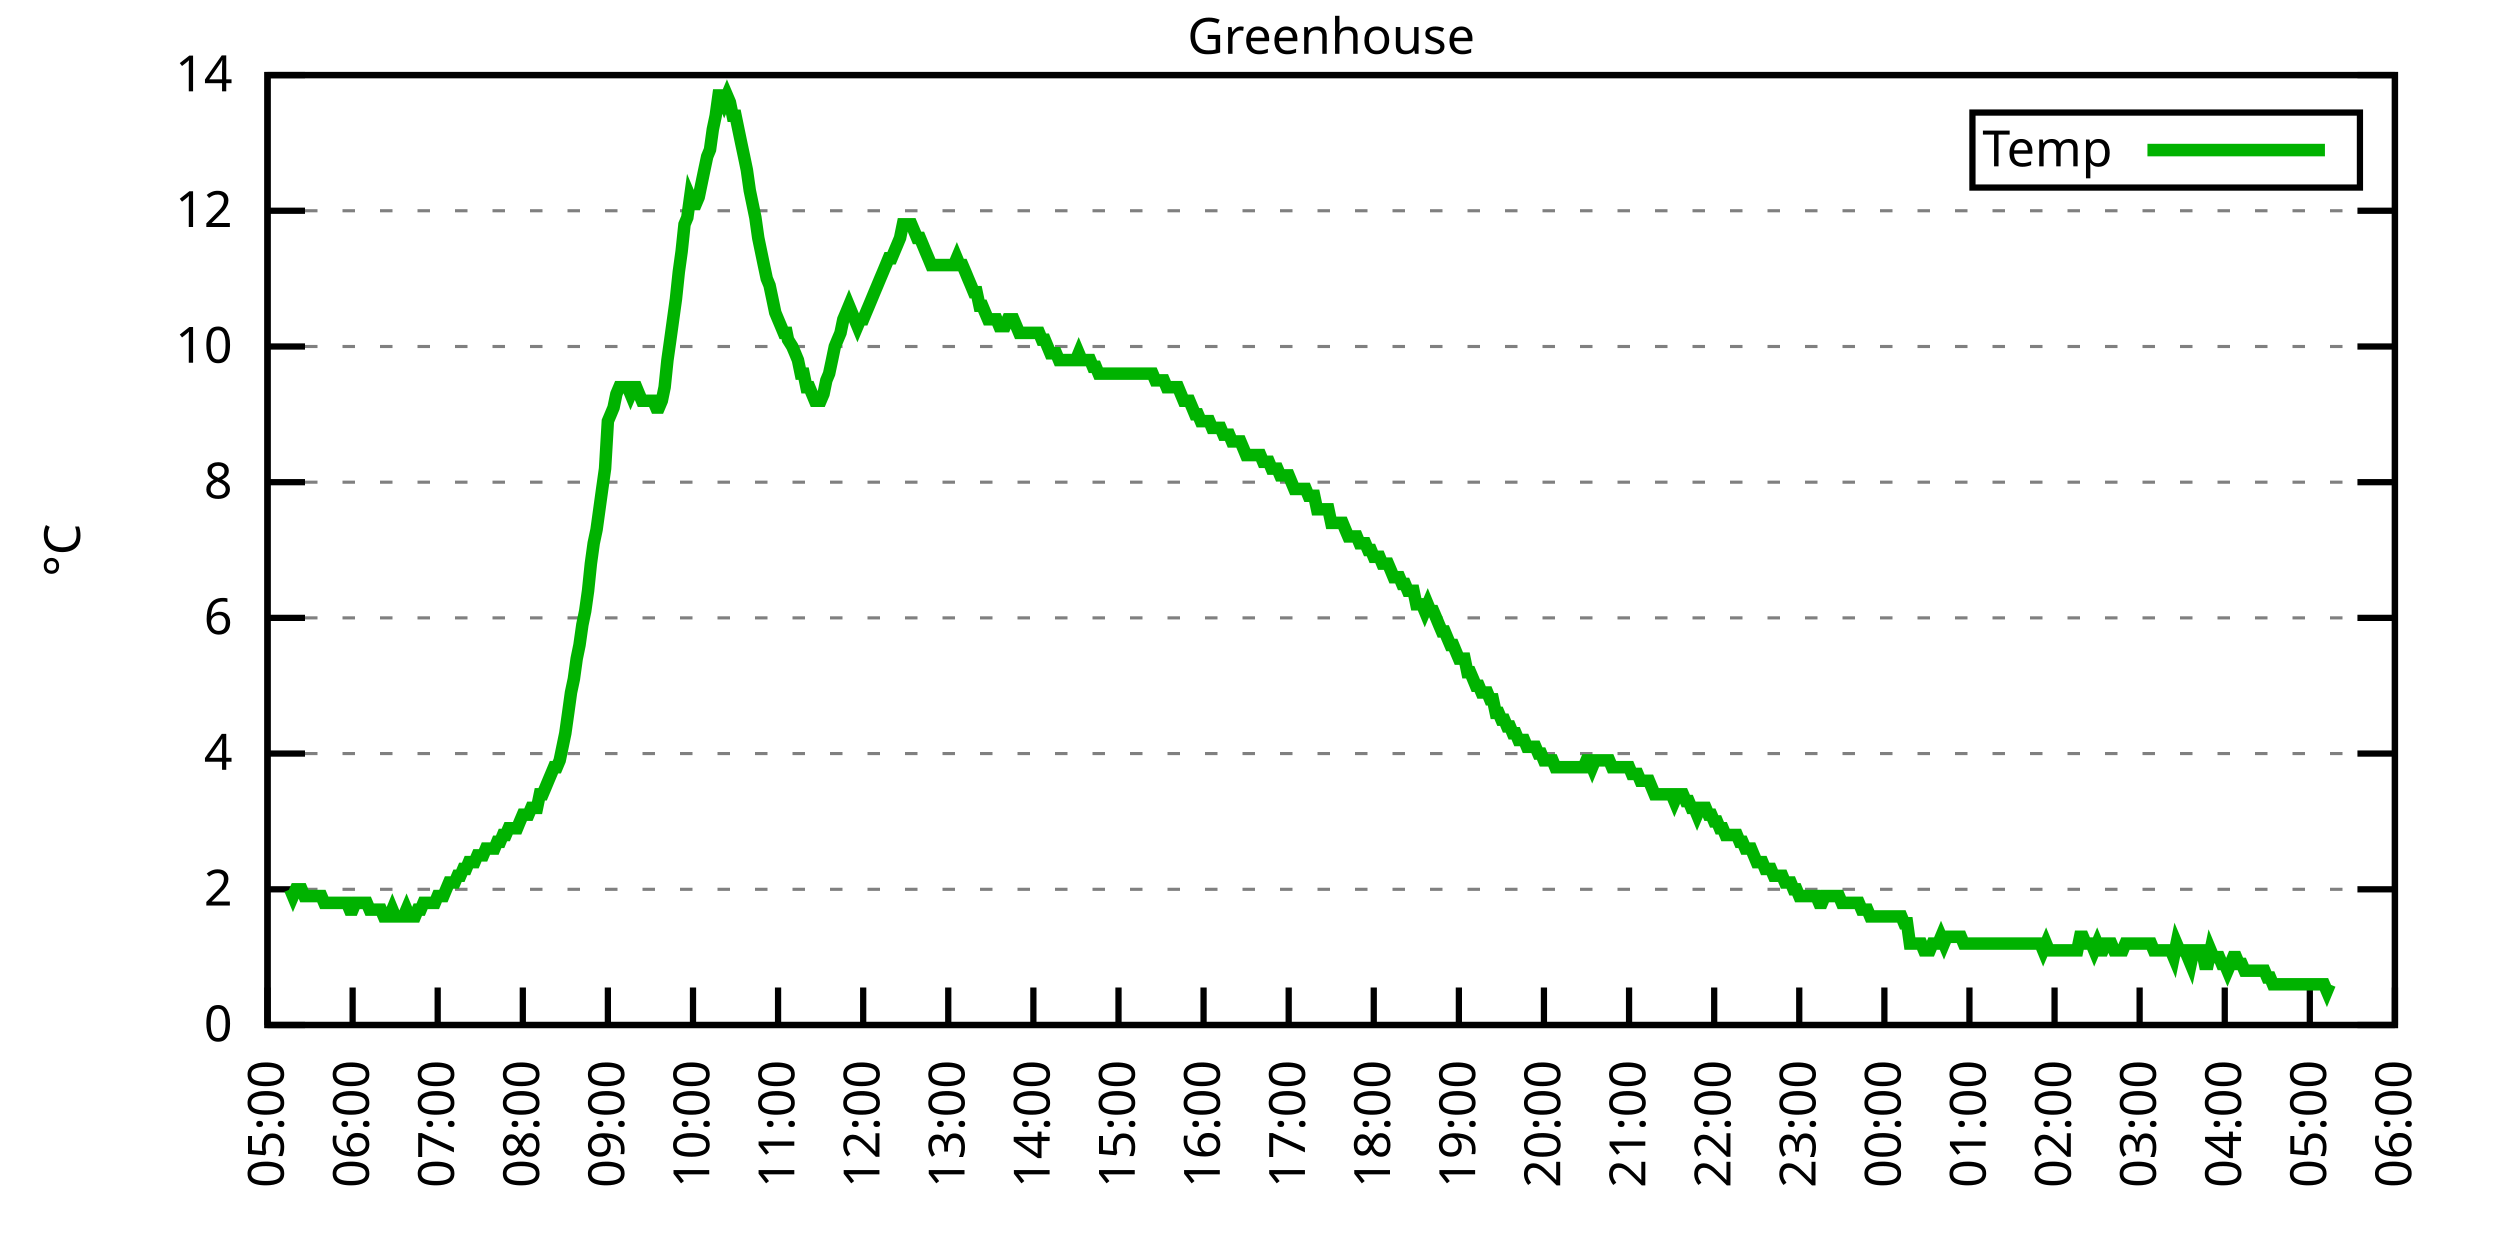
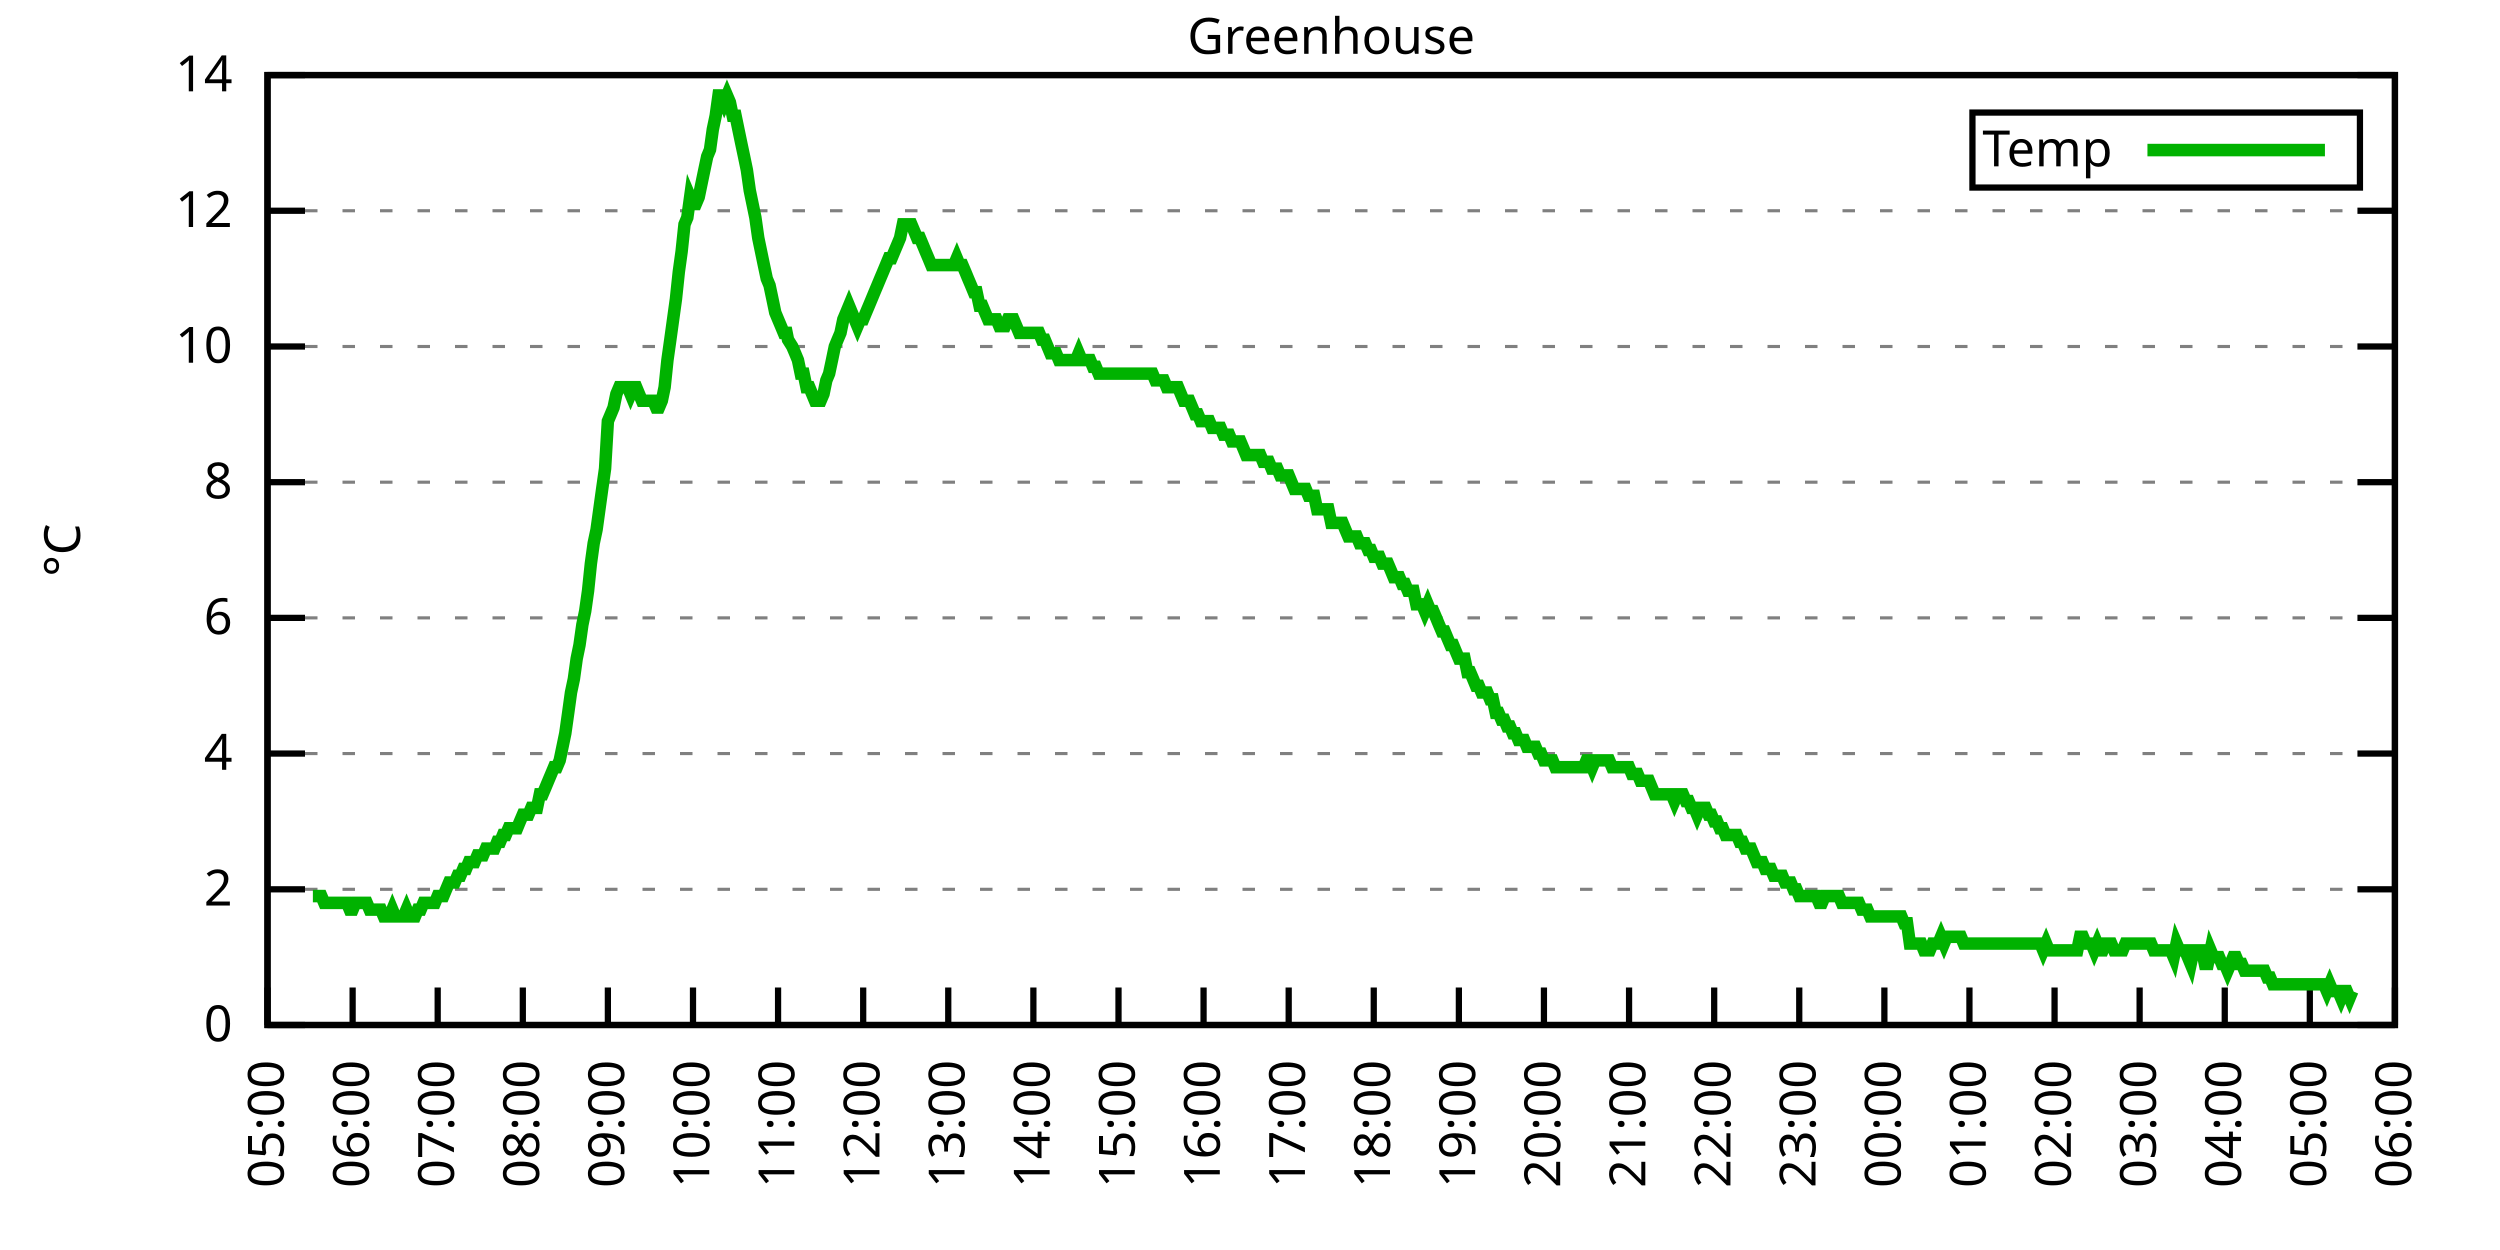
<svg xmlns="http://www.w3.org/2000/svg" xmlns:xlink="http://www.w3.org/1999/xlink" width="400" height="200" viewBox="0 0 400 200">
  <g id="gnuplot_canvas">
    <rect x="0" y="0" width="400" height="200" fill="none" />
    <defs>
      <circle id="gpDot" r="0.5" stroke-width="0.5" stroke="currentColor" />
      <path id="gpPt0" stroke-width="0.333" stroke="currentColor" d="M-1,0 h2 M0,-1 v2" />
      <path id="gpPt1" stroke-width="0.333" stroke="currentColor" d="M-1,-1 L1,1 M1,-1 L-1,1" />
      <path id="gpPt2" stroke-width="0.333" stroke="currentColor" d="M-1,0 L1,0 M0,-1 L0,1 M-1,-1 L1,1 M-1,1 L1,-1" />
      <rect id="gpPt3" stroke-width="0.333" stroke="currentColor" x="-1" y="-1" width="2" height="2" />
      <rect id="gpPt4" stroke-width="0.333" stroke="currentColor" fill="currentColor" x="-1" y="-1" width="2" height="2" />
      <circle id="gpPt5" stroke-width="0.333" stroke="currentColor" cx="0" cy="0" r="1" />
      <use xlink:href="#gpPt5" id="gpPt6" fill="currentColor" stroke="none" />
      <path id="gpPt7" stroke-width="0.333" stroke="currentColor" d="M0,-1.33 L-1.33,0.67 L1.33,0.67 z" />
      <use xlink:href="#gpPt7" id="gpPt8" fill="currentColor" stroke="none" />
      <use xlink:href="#gpPt7" id="gpPt9" stroke="currentColor" transform="rotate(180)" />
      <use xlink:href="#gpPt9" id="gpPt10" fill="currentColor" stroke="none" />
      <use xlink:href="#gpPt3" id="gpPt11" stroke="currentColor" transform="rotate(45)" />
      <use xlink:href="#gpPt11" id="gpPt12" fill="currentColor" stroke="none" />
      <path id="gpPt13" stroke-width="0.333" stroke="currentColor" d="M0,1.330 L1.265,0.411 L0.782,-1.067 L-0.782,-1.076 L-1.265,0.411 z" />
      <use xlink:href="#gpPt13" id="gpPt14" fill="currentColor" stroke="none" />
      <filter id="textbox" filterUnits="objectBoundingBox" x="0" y="0" height="1" width="1">
        <feFlood flood-color="white" flood-opacity="1" result="bgnd" />
        <feComposite in="SourceGraphic" in2="bgnd" operator="atop" />
      </filter>
      <filter id="greybox" filterUnits="objectBoundingBox" x="0" y="0" height="1" width="1">
        <feFlood flood-color="lightgrey" flood-opacity="1" result="grey" />
        <feComposite in="SourceGraphic" in2="grey" operator="atop" />
      </filter>
    </defs>
    <g fill="none" color="white" stroke="currentColor" stroke-width="1.00" stroke-linecap="butt" stroke-linejoin="miter">
</g>
    <g fill="none" color="black" stroke="currentColor" stroke-width="1.00" stroke-linecap="butt" stroke-linejoin="miter">
      <g stroke="none" shape-rendering="crispEdges">
        <polygon fill="rgb(255, 255, 255)" points="42.80,164.00 383.18,164.00 383.18,12.02 42.80,12.02 " />
      </g>
    </g>
    <g fill="none" color="black" stroke="currentColor" stroke-width="1.00" stroke-linecap="butt" stroke-linejoin="miter">
</g>
    <g fill="none" color="black" stroke="black" stroke-width="0.50" stroke-linecap="butt" stroke-linejoin="miter">
</g>
    <g fill="none" color="gray" stroke="currentColor" stroke-width="0.50" stroke-linecap="butt" stroke-linejoin="miter">
      <path stroke="gray" stroke-dasharray="2,4" class="gridline" d="M42.80,164.00 L383.19,164.00  " />
    </g>
    <g fill="none" color="gray" stroke="gray" stroke-width="1.00" stroke-linecap="butt" stroke-linejoin="miter">
</g>
    <g fill="none" color="black" stroke="currentColor" stroke-width="1.00" stroke-linecap="butt" stroke-linejoin="miter">
      <path stroke="black" d="M42.80,164.00 L48.80,164.00 M383.19,164.00 L377.19,164.00  " />
      <g transform="translate(37.20,166.60)" stroke="none" fill="black" font-family="Sans" font-size="8.00" text-anchor="end">
        <text>
          <tspan font-family="Sans"> 0</tspan>
        </text>
      </g>
    </g>
    <g fill="none" color="black" stroke="currentColor" stroke-width="1.00" stroke-linecap="butt" stroke-linejoin="miter">
</g>
    <g fill="none" color="black" stroke="black" stroke-width="0.50" stroke-linecap="butt" stroke-linejoin="miter">
</g>
    <g fill="none" color="gray" stroke="currentColor" stroke-width="0.50" stroke-linecap="butt" stroke-linejoin="miter">
      <path stroke="gray" stroke-dasharray="2,4" class="gridline" d="M42.80,142.29 L383.19,142.29  " />
    </g>
    <g fill="none" color="gray" stroke="gray" stroke-width="1.00" stroke-linecap="butt" stroke-linejoin="miter">
</g>
    <g fill="none" color="black" stroke="currentColor" stroke-width="1.00" stroke-linecap="butt" stroke-linejoin="miter">
      <path stroke="black" d="M42.80,142.29 L48.80,142.29 M383.19,142.29 L377.19,142.29  " />
      <g transform="translate(37.20,144.89)" stroke="none" fill="black" font-family="Sans" font-size="8.00" text-anchor="end">
        <text>
          <tspan font-family="Sans"> 2</tspan>
        </text>
      </g>
    </g>
    <g fill="none" color="black" stroke="currentColor" stroke-width="1.00" stroke-linecap="butt" stroke-linejoin="miter">
</g>
    <g fill="none" color="black" stroke="black" stroke-width="0.50" stroke-linecap="butt" stroke-linejoin="miter">
</g>
    <g fill="none" color="gray" stroke="currentColor" stroke-width="0.50" stroke-linecap="butt" stroke-linejoin="miter">
      <path stroke="gray" stroke-dasharray="2,4" class="gridline" d="M42.80,120.57 L383.19,120.57  " />
    </g>
    <g fill="none" color="gray" stroke="gray" stroke-width="1.00" stroke-linecap="butt" stroke-linejoin="miter">
</g>
    <g fill="none" color="black" stroke="currentColor" stroke-width="1.00" stroke-linecap="butt" stroke-linejoin="miter">
      <path stroke="black" d="M42.80,120.57 L48.80,120.57 M383.19,120.57 L377.19,120.57  " />
      <g transform="translate(37.20,123.17)" stroke="none" fill="black" font-family="Sans" font-size="8.00" text-anchor="end">
        <text>
          <tspan font-family="Sans"> 4</tspan>
        </text>
      </g>
    </g>
    <g fill="none" color="black" stroke="currentColor" stroke-width="1.00" stroke-linecap="butt" stroke-linejoin="miter">
</g>
    <g fill="none" color="black" stroke="black" stroke-width="0.50" stroke-linecap="butt" stroke-linejoin="miter">
</g>
    <g fill="none" color="gray" stroke="currentColor" stroke-width="0.50" stroke-linecap="butt" stroke-linejoin="miter">
      <path stroke="gray" stroke-dasharray="2,4" class="gridline" d="M42.80,98.86 L383.19,98.86  " />
    </g>
    <g fill="none" color="gray" stroke="gray" stroke-width="1.00" stroke-linecap="butt" stroke-linejoin="miter">
</g>
    <g fill="none" color="black" stroke="currentColor" stroke-width="1.00" stroke-linecap="butt" stroke-linejoin="miter">
      <path stroke="black" d="M42.80,98.86 L48.80,98.86 M383.19,98.86 L377.19,98.86  " />
      <g transform="translate(37.20,101.46)" stroke="none" fill="black" font-family="Sans" font-size="8.00" text-anchor="end">
        <text>
          <tspan font-family="Sans"> 6</tspan>
        </text>
      </g>
    </g>
    <g fill="none" color="black" stroke="currentColor" stroke-width="1.00" stroke-linecap="butt" stroke-linejoin="miter">
</g>
    <g fill="none" color="black" stroke="black" stroke-width="0.50" stroke-linecap="butt" stroke-linejoin="miter">
</g>
    <g fill="none" color="gray" stroke="currentColor" stroke-width="0.50" stroke-linecap="butt" stroke-linejoin="miter">
      <path stroke="gray" stroke-dasharray="2,4" class="gridline" d="M42.80,77.15 L383.19,77.15  " />
    </g>
    <g fill="none" color="gray" stroke="gray" stroke-width="1.00" stroke-linecap="butt" stroke-linejoin="miter">
</g>
    <g fill="none" color="black" stroke="currentColor" stroke-width="1.00" stroke-linecap="butt" stroke-linejoin="miter">
      <path stroke="black" d="M42.80,77.15 L48.80,77.15 M383.19,77.15 L377.19,77.15  " />
      <g transform="translate(37.20,79.75)" stroke="none" fill="black" font-family="Sans" font-size="8.00" text-anchor="end">
        <text>
          <tspan font-family="Sans"> 8</tspan>
        </text>
      </g>
    </g>
    <g fill="none" color="black" stroke="currentColor" stroke-width="1.00" stroke-linecap="butt" stroke-linejoin="miter">
</g>
    <g fill="none" color="black" stroke="black" stroke-width="0.50" stroke-linecap="butt" stroke-linejoin="miter">
</g>
    <g fill="none" color="gray" stroke="currentColor" stroke-width="0.50" stroke-linecap="butt" stroke-linejoin="miter">
      <path stroke="gray" stroke-dasharray="2,4" class="gridline" d="M42.80,55.44 L383.19,55.44  " />
    </g>
    <g fill="none" color="gray" stroke="gray" stroke-width="1.00" stroke-linecap="butt" stroke-linejoin="miter">
</g>
    <g fill="none" color="black" stroke="currentColor" stroke-width="1.00" stroke-linecap="butt" stroke-linejoin="miter">
      <path stroke="black" d="M42.80,55.44 L48.80,55.44 M383.19,55.44 L377.19,55.44  " />
      <g transform="translate(37.20,58.04)" stroke="none" fill="black" font-family="Sans" font-size="8.00" text-anchor="end">
        <text>
          <tspan font-family="Sans"> 10</tspan>
        </text>
      </g>
    </g>
    <g fill="none" color="black" stroke="currentColor" stroke-width="1.00" stroke-linecap="butt" stroke-linejoin="miter">
</g>
    <g fill="none" color="black" stroke="black" stroke-width="0.50" stroke-linecap="butt" stroke-linejoin="miter">
</g>
    <g fill="none" color="gray" stroke="currentColor" stroke-width="0.50" stroke-linecap="butt" stroke-linejoin="miter">
      <path stroke="gray" stroke-dasharray="2,4" class="gridline" d="M42.80,33.72 L383.19,33.72  " />
    </g>
    <g fill="none" color="gray" stroke="gray" stroke-width="1.00" stroke-linecap="butt" stroke-linejoin="miter">
</g>
    <g fill="none" color="black" stroke="currentColor" stroke-width="1.00" stroke-linecap="butt" stroke-linejoin="miter">
      <path stroke="black" d="M42.80,33.72 L48.80,33.72 M383.19,33.72 L377.19,33.72  " />
      <g transform="translate(37.20,36.32)" stroke="none" fill="black" font-family="Sans" font-size="8.00" text-anchor="end">
        <text>
          <tspan font-family="Sans"> 12</tspan>
        </text>
      </g>
    </g>
    <g fill="none" color="black" stroke="currentColor" stroke-width="1.00" stroke-linecap="butt" stroke-linejoin="miter">
</g>
    <g fill="none" color="black" stroke="black" stroke-width="0.50" stroke-linecap="butt" stroke-linejoin="miter">
</g>
    <g fill="none" color="gray" stroke="currentColor" stroke-width="0.50" stroke-linecap="butt" stroke-linejoin="miter">
      <path stroke="gray" stroke-dasharray="2,4" class="gridline" d="M42.80,12.01 L383.19,12.01  " />
    </g>
    <g fill="none" color="gray" stroke="gray" stroke-width="1.00" stroke-linecap="butt" stroke-linejoin="miter">
</g>
    <g fill="none" color="black" stroke="currentColor" stroke-width="1.00" stroke-linecap="butt" stroke-linejoin="miter">
      <path stroke="black" d="M42.80,12.01 L48.80,12.01 M383.19,12.01 L377.19,12.01  " />
      <g transform="translate(37.20,14.61)" stroke="none" fill="black" font-family="Sans" font-size="8.00" text-anchor="end">
        <text>
          <tspan font-family="Sans"> 14</tspan>
        </text>
      </g>
    </g>
    <g fill="none" color="black" stroke="currentColor" stroke-width="1.00" stroke-linecap="butt" stroke-linejoin="miter">
      <path stroke="black" d="M42.80,164.00 L42.80,158.00  " />
      <g transform="translate(45.40,169.60) rotate(270.00)" stroke="none" fill="black" font-family="Sans" font-size="8.00" text-anchor="end">
        <text>
          <tspan font-family="Sans">05:00</tspan>
        </text>
      </g>
    </g>
    <g fill="none" color="black" stroke="currentColor" stroke-width="1.00" stroke-linecap="butt" stroke-linejoin="miter">
      <path stroke="black" d="M56.42,164.00 L56.42,158.00  " />
      <g transform="translate(59.02,169.60) rotate(270.00)" stroke="none" fill="black" font-family="Sans" font-size="8.00" text-anchor="end">
        <text>
          <tspan font-family="Sans">06:00</tspan>
        </text>
      </g>
    </g>
    <g fill="none" color="black" stroke="currentColor" stroke-width="1.00" stroke-linecap="butt" stroke-linejoin="miter">
      <path stroke="black" d="M70.03,164.00 L70.03,158.00  " />
      <g transform="translate(72.63,169.60) rotate(270.00)" stroke="none" fill="black" font-family="Sans" font-size="8.00" text-anchor="end">
        <text>
          <tspan font-family="Sans">07:00</tspan>
        </text>
      </g>
    </g>
    <g fill="none" color="black" stroke="currentColor" stroke-width="1.00" stroke-linecap="butt" stroke-linejoin="miter">
      <path stroke="black" d="M83.65,164.00 L83.65,158.00  " />
      <g transform="translate(86.25,169.60) rotate(270.00)" stroke="none" fill="black" font-family="Sans" font-size="8.00" text-anchor="end">
        <text>
          <tspan font-family="Sans">08:00</tspan>
        </text>
      </g>
    </g>
    <g fill="none" color="black" stroke="currentColor" stroke-width="1.00" stroke-linecap="butt" stroke-linejoin="miter">
      <path stroke="black" d="M97.26,164.00 L97.26,158.00  " />
      <g transform="translate(99.86,169.60) rotate(270.00)" stroke="none" fill="black" font-family="Sans" font-size="8.00" text-anchor="end">
        <text>
          <tspan font-family="Sans">09:00</tspan>
        </text>
      </g>
    </g>
    <g fill="none" color="black" stroke="currentColor" stroke-width="1.00" stroke-linecap="butt" stroke-linejoin="miter">
      <path stroke="black" d="M110.88,164.00 L110.88,158.00  " />
      <g transform="translate(113.48,169.60) rotate(270.00)" stroke="none" fill="black" font-family="Sans" font-size="8.00" text-anchor="end">
        <text>
          <tspan font-family="Sans">10:00</tspan>
        </text>
      </g>
    </g>
    <g fill="none" color="black" stroke="currentColor" stroke-width="1.00" stroke-linecap="butt" stroke-linejoin="miter">
      <path stroke="black" d="M124.49,164.00 L124.49,158.00  " />
      <g transform="translate(127.09,169.60) rotate(270.00)" stroke="none" fill="black" font-family="Sans" font-size="8.00" text-anchor="end">
        <text>
          <tspan font-family="Sans">11:00</tspan>
        </text>
      </g>
    </g>
    <g fill="none" color="black" stroke="currentColor" stroke-width="1.00" stroke-linecap="butt" stroke-linejoin="miter">
      <path stroke="black" d="M138.11,164.00 L138.11,158.00  " />
      <g transform="translate(140.71,169.60) rotate(270.00)" stroke="none" fill="black" font-family="Sans" font-size="8.00" text-anchor="end">
        <text>
          <tspan font-family="Sans">12:00</tspan>
        </text>
      </g>
    </g>
    <g fill="none" color="black" stroke="currentColor" stroke-width="1.00" stroke-linecap="butt" stroke-linejoin="miter">
      <path stroke="black" d="M151.72,164.00 L151.72,158.00  " />
      <g transform="translate(154.32,169.60) rotate(270.00)" stroke="none" fill="black" font-family="Sans" font-size="8.00" text-anchor="end">
        <text>
          <tspan font-family="Sans">13:00</tspan>
        </text>
      </g>
    </g>
    <g fill="none" color="black" stroke="currentColor" stroke-width="1.00" stroke-linecap="butt" stroke-linejoin="miter">
      <path stroke="black" d="M165.34,164.00 L165.34,158.00  " />
      <g transform="translate(167.94,169.60) rotate(270.00)" stroke="none" fill="black" font-family="Sans" font-size="8.00" text-anchor="end">
        <text>
          <tspan font-family="Sans">14:00</tspan>
        </text>
      </g>
    </g>
    <g fill="none" color="black" stroke="currentColor" stroke-width="1.00" stroke-linecap="butt" stroke-linejoin="miter">
      <path stroke="black" d="M178.96,164.00 L178.96,158.00  " />
      <g transform="translate(181.56,169.60) rotate(270.00)" stroke="none" fill="black" font-family="Sans" font-size="8.00" text-anchor="end">
        <text>
          <tspan font-family="Sans">15:00</tspan>
        </text>
      </g>
    </g>
    <g fill="none" color="black" stroke="currentColor" stroke-width="1.00" stroke-linecap="butt" stroke-linejoin="miter">
      <path stroke="black" d="M192.57,164.00 L192.57,158.00  " />
      <g transform="translate(195.17,169.60) rotate(270.00)" stroke="none" fill="black" font-family="Sans" font-size="8.00" text-anchor="end">
        <text>
          <tspan font-family="Sans">16:00</tspan>
        </text>
      </g>
    </g>
    <g fill="none" color="black" stroke="currentColor" stroke-width="1.00" stroke-linecap="butt" stroke-linejoin="miter">
      <path stroke="black" d="M206.19,164.00 L206.19,158.00  " />
      <g transform="translate(208.79,169.60) rotate(270.00)" stroke="none" fill="black" font-family="Sans" font-size="8.00" text-anchor="end">
        <text>
          <tspan font-family="Sans">17:00</tspan>
        </text>
      </g>
    </g>
    <g fill="none" color="black" stroke="currentColor" stroke-width="1.00" stroke-linecap="butt" stroke-linejoin="miter">
      <path stroke="black" d="M219.80,164.00 L219.80,158.00  " />
      <g transform="translate(222.40,169.60) rotate(270.00)" stroke="none" fill="black" font-family="Sans" font-size="8.00" text-anchor="end">
        <text>
          <tspan font-family="Sans">18:00</tspan>
        </text>
      </g>
    </g>
    <g fill="none" color="black" stroke="currentColor" stroke-width="1.00" stroke-linecap="butt" stroke-linejoin="miter">
      <path stroke="black" d="M233.42,164.00 L233.42,158.00  " />
      <g transform="translate(236.02,169.60) rotate(270.00)" stroke="none" fill="black" font-family="Sans" font-size="8.00" text-anchor="end">
        <text>
          <tspan font-family="Sans">19:00</tspan>
        </text>
      </g>
    </g>
    <g fill="none" color="black" stroke="currentColor" stroke-width="1.00" stroke-linecap="butt" stroke-linejoin="miter">
      <path stroke="black" d="M247.03,164.00 L247.03,158.00  " />
      <g transform="translate(249.63,169.60) rotate(270.00)" stroke="none" fill="black" font-family="Sans" font-size="8.00" text-anchor="end">
        <text>
          <tspan font-family="Sans">20:00</tspan>
        </text>
      </g>
    </g>
    <g fill="none" color="black" stroke="currentColor" stroke-width="1.00" stroke-linecap="butt" stroke-linejoin="miter">
      <path stroke="black" d="M260.65,164.00 L260.65,158.00  " />
      <g transform="translate(263.25,169.60) rotate(270.00)" stroke="none" fill="black" font-family="Sans" font-size="8.00" text-anchor="end">
        <text>
          <tspan font-family="Sans">21:00</tspan>
        </text>
      </g>
    </g>
    <g fill="none" color="black" stroke="currentColor" stroke-width="1.00" stroke-linecap="butt" stroke-linejoin="miter">
      <path stroke="black" d="M274.27,164.00 L274.27,158.00  " />
      <g transform="translate(276.87,169.60) rotate(270.00)" stroke="none" fill="black" font-family="Sans" font-size="8.00" text-anchor="end">
        <text>
          <tspan font-family="Sans">22:00</tspan>
        </text>
      </g>
    </g>
    <g fill="none" color="black" stroke="currentColor" stroke-width="1.00" stroke-linecap="butt" stroke-linejoin="miter">
      <path stroke="black" d="M287.88,164.00 L287.88,158.00  " />
      <g transform="translate(290.48,169.60) rotate(270.00)" stroke="none" fill="black" font-family="Sans" font-size="8.00" text-anchor="end">
        <text>
          <tspan font-family="Sans">23:00</tspan>
        </text>
      </g>
    </g>
    <g fill="none" color="black" stroke="currentColor" stroke-width="1.00" stroke-linecap="butt" stroke-linejoin="miter">
      <path stroke="black" d="M301.50,164.00 L301.50,158.00  " />
      <g transform="translate(304.10,169.60) rotate(270.00)" stroke="none" fill="black" font-family="Sans" font-size="8.00" text-anchor="end">
        <text>
          <tspan font-family="Sans">00:00</tspan>
        </text>
      </g>
    </g>
    <g fill="none" color="black" stroke="currentColor" stroke-width="1.00" stroke-linecap="butt" stroke-linejoin="miter">
      <path stroke="black" d="M315.11,164.00 L315.11,158.00  " />
      <g transform="translate(317.71,169.60) rotate(270.00)" stroke="none" fill="black" font-family="Sans" font-size="8.00" text-anchor="end">
        <text>
          <tspan font-family="Sans">01:00</tspan>
        </text>
      </g>
    </g>
    <g fill="none" color="black" stroke="currentColor" stroke-width="1.00" stroke-linecap="butt" stroke-linejoin="miter">
      <path stroke="black" d="M328.73,164.00 L328.73,158.00  " />
      <g transform="translate(331.33,169.60) rotate(270.00)" stroke="none" fill="black" font-family="Sans" font-size="8.00" text-anchor="end">
        <text>
          <tspan font-family="Sans">02:00</tspan>
        </text>
      </g>
    </g>
    <g fill="none" color="black" stroke="currentColor" stroke-width="1.00" stroke-linecap="butt" stroke-linejoin="miter">
      <path stroke="black" d="M342.34,164.00 L342.34,158.00  " />
      <g transform="translate(344.94,169.60) rotate(270.00)" stroke="none" fill="black" font-family="Sans" font-size="8.00" text-anchor="end">
        <text>
          <tspan font-family="Sans">03:00</tspan>
        </text>
      </g>
    </g>
    <g fill="none" color="black" stroke="currentColor" stroke-width="1.00" stroke-linecap="butt" stroke-linejoin="miter">
      <path stroke="black" d="M355.96,164.00 L355.96,158.00  " />
      <g transform="translate(358.56,169.60) rotate(270.00)" stroke="none" fill="black" font-family="Sans" font-size="8.00" text-anchor="end">
        <text>
          <tspan font-family="Sans">04:00</tspan>
        </text>
      </g>
    </g>
    <g fill="none" color="black" stroke="currentColor" stroke-width="1.00" stroke-linecap="butt" stroke-linejoin="miter">
      <path stroke="black" d="M369.57,164.00 L369.57,158.00  " />
      <g transform="translate(372.17,169.60) rotate(270.00)" stroke="none" fill="black" font-family="Sans" font-size="8.00" text-anchor="end">
        <text>
          <tspan font-family="Sans">05:00</tspan>
        </text>
      </g>
    </g>
    <g fill="none" color="black" stroke="currentColor" stroke-width="1.00" stroke-linecap="butt" stroke-linejoin="miter">
      <path stroke="black" d="M383.19,164.00 L383.19,158.00  " />
      <g transform="translate(385.79,169.60) rotate(270.00)" stroke="none" fill="black" font-family="Sans" font-size="8.00" text-anchor="end">
        <text>
          <tspan font-family="Sans">06:00</tspan>
        </text>
      </g>
    </g>
    <g fill="none" color="black" stroke="currentColor" stroke-width="1.00" stroke-linecap="butt" stroke-linejoin="miter">
</g>
    <g fill="none" color="black" stroke="currentColor" stroke-width="1.00" stroke-linecap="butt" stroke-linejoin="miter">
      <path stroke="black" d="M42.80,12.01 L42.80,164.00 L383.19,164.00 L383.19,12.01 L42.80,12.01 Z  " />
    </g>
    <g fill="none" color="black" stroke="currentColor" stroke-width="1.00" stroke-linecap="butt" stroke-linejoin="miter">
</g>
    <g fill="none" color="black" stroke="currentColor" stroke-width="1.00" stroke-linecap="butt" stroke-linejoin="miter">
      <path stroke="black" d="M315.59,30.01 L315.59,18.01 L377.59,18.01 L377.59,30.01 L315.59,30.01 Z  " />
    </g>
    <g id="Greenhouse_plot_1">
      <g fill="none" color="white" stroke="black" stroke-width="2.00" stroke-linecap="butt" stroke-linejoin="miter">
</g>
      <g fill="none" color="black" stroke="currentColor" stroke-width="2.00" stroke-linecap="butt" stroke-linejoin="miter">
        <g transform="translate(337.99,26.61)" stroke="none" fill="black" font-family="Sans" font-size="8.00" text-anchor="end">
          <text>
            <tspan font-family="Sans">Temp</tspan>
          </text>
        </g>
      </g>
      <g fill="none" color="black" stroke="currentColor" stroke-width="2.00" stroke-linecap="butt" stroke-linejoin="miter">
-         <path stroke="rgb(  0, 178,   0)" d="M343.59,24.01 L371.99,24.01 M46.43,142.29 L46.88,143.37 L47.34,142.29 L47.79,142.29 L48.25,142.29 L48.70,143.37   L49.15,143.37 L49.61,143.37 L50.06,143.37 L50.52,143.37 L50.97,143.37 L51.42,143.37 L51.88,144.46 L52.33,144.46   L52.78,144.46 L53.24,144.46 L53.69,144.46 L54.15,144.46 L54.60,144.46 L55.05,144.46 L55.51,144.46 L55.96,145.54   L56.42,145.54 L56.87,144.46 L57.32,144.46 L57.78,144.46 L58.23,144.46 L58.68,144.46 L59.14,145.54 L59.59,145.54   L60.05,145.54 L60.50,145.54 L60.95,145.54 L61.41,146.63 L61.86,146.63 L62.32,146.63 L62.77,145.54 L63.22,146.63   L63.68,146.63 L64.13,146.63 L64.58,146.63 L65.04,145.54 L65.49,146.63 L65.95,146.63 L66.40,146.63 L66.85,145.54   L67.31,145.54 L67.76,144.46 L68.22,144.46 L68.67,144.46 L69.12,144.46 L69.58,144.46 L70.03,143.37 L70.49,143.37   L70.94,143.37 L71.39,142.29 L71.85,141.20 L72.30,141.20 L72.75,141.20 L73.21,140.12 L73.66,140.12 L74.12,139.03   L74.57,139.03 L75.02,137.94 L75.48,137.94 L75.93,137.94 L76.39,136.86 L76.84,136.86 L77.29,136.86 L77.75,135.77   L78.20,135.77 L78.65,135.77 L79.11,135.77 L79.56,134.69 L80.02,134.69 L80.47,133.60 L80.92,133.60 L81.38,132.52   L81.83,132.52 L82.29,132.52 L82.74,132.52 L83.19,131.43 L83.65,130.35 L84.10,130.35 L84.55,130.35 L85.01,129.26   L85.46,129.26 L85.92,129.26 L86.37,127.09 L86.82,127.09 L87.28,126.00 L87.73,124.92 L88.19,123.83 L88.64,122.75   L89.09,122.75 L89.55,121.66 L90.00,119.49 L90.45,117.32 L90.91,114.06 L91.36,110.80 L91.82,108.63 L92.27,105.38   L92.72,103.20 L93.18,99.95 L93.63,97.78 L94.09,94.52 L94.54,90.18 L94.99,86.92 L95.45,84.75 L95.90,81.49   L96.35,78.23 L96.81,74.98 L97.26,67.38 L97.72,66.29 L98.17,65.21 L98.62,63.04 L99.08,61.95 L99.53,61.95   L99.99,61.95 L100.44,61.95 L100.89,63.04 L101.35,61.95 L101.80,61.95 L102.25,63.04 L102.71,64.12 L103.16,64.12   L103.62,64.12 L104.07,64.12 L104.52,64.12 L104.98,65.21 L105.43,65.21 L105.89,64.12 L106.34,61.95 L106.79,57.61   L107.25,54.35 L107.70,51.09 L108.15,47.84 L108.61,43.49 L109.06,40.24 L109.52,35.89 L109.97,34.81 L110.42,31.55   L110.88,32.64 L111.33,32.64 L111.79,31.55 L112.24,29.38 L112.69,27.21 L113.15,25.04 L113.60,23.95 L114.05,20.70   L114.51,18.52 L114.96,15.27 L115.42,15.27 L115.87,16.35 L116.32,15.27 L116.78,16.35 L117.23,18.52 L117.69,18.52   L118.14,20.70 L118.59,22.87 L119.05,25.04 L119.50,27.21 L119.96,30.47 L120.41,32.64 L120.86,34.81 L121.32,38.07   L121.77,40.24 L122.22,42.41 L122.68,44.58 L123.13,45.66 L123.59,47.84 L124.04,50.01 L124.49,51.09 L124.95,52.18   L125.40,53.26 L125.86,53.26 L126.08,54.35 L126.76,55.44 L127.22,56.52 L127.67,57.61 L128.12,59.78 L128.58,59.78   L129.03,61.95 L129.49,61.95 L129.94,63.04 L130.39,64.12 L130.85,64.12 L131.30,64.12 L131.76,63.04 L132.21,60.86   L132.66,59.78 L133.12,57.61 L133.57,55.44 L134.02,54.35 L134.48,53.26 L134.93,51.09 L135.39,50.01 L135.84,48.92   L136.29,50.01 L136.75,51.09 L137.20,52.18 L137.66,51.09 L138.11,51.09 L138.56,50.01 L139.02,48.92 L139.47,47.84   L139.92,46.75 L140.38,45.66 L140.83,44.58 L141.29,43.49 L141.74,42.41 L142.19,41.32 L142.65,41.32 L143.10,40.24   L143.56,39.15 L144.01,38.07 L144.46,35.89 L144.92,35.89 L145.37,35.89 L145.82,35.89 L146.28,36.98 L146.73,38.07   L147.19,38.07 L147.64,39.15 L148.09,40.24 L148.55,41.32 L149.00,42.41 L149.46,42.41 L149.91,42.41 L150.36,42.41   L150.82,42.41 L151.27,42.41 L151.72,42.41 L152.18,42.41 L152.63,42.41 L153.09,41.32 L153.54,42.41 L153.99,42.41   L154.45,43.49 L154.90,44.58 L155.36,45.66 L155.81,46.75 L156.26,46.75 L156.72,48.92 L157.17,48.92 L157.62,50.01   L158.08,51.09 L158.53,51.09 L158.99,51.09 L159.44,51.09 L159.89,52.18 L160.35,52.18 L160.80,52.18 L161.26,51.09   L161.71,51.09 L162.16,51.09 L162.62,52.18 L163.07,53.26 L163.52,53.26 L163.98,53.26 L164.43,53.26 L164.89,53.26   L165.34,53.26 L165.79,53.26 L166.25,53.26 L166.70,54.35 L167.16,54.35 L167.61,55.44 L168.06,56.52 L168.52,56.52   L168.97,56.52 L169.43,57.61 L169.88,57.61 L170.33,57.61 L170.79,57.61 L171.24,57.61 L171.69,57.61 L172.15,57.61   L172.60,56.52 L173.06,57.61 L173.51,57.61 L173.96,57.61 L174.42,57.61 L174.87,58.69 L175.33,58.69 L175.78,59.78   L176.23,59.78 L176.69,59.78 L177.14,59.78 L177.59,59.78 L178.05,59.78 L178.50,59.78 L178.96,59.78 L179.41,59.78   L179.86,59.78 L180.32,59.78 L180.77,59.78 L181.23,59.78 L181.68,59.78 L182.13,59.78 L182.59,59.78 L183.04,59.78   L183.49,59.78 L183.95,59.78 L184.40,59.78 L184.86,60.86 L185.31,60.86 L185.76,60.86 L186.22,60.86 L186.67,61.95   L187.13,61.95 L187.58,61.95 L188.03,61.95 L188.49,61.95 L188.94,63.04 L189.39,64.12 L189.85,64.12 L190.30,64.12   L190.76,65.21 L191.21,66.29 L191.66,66.29 L192.12,67.38 L192.57,67.38 L193.03,67.38 L193.48,67.38 L193.93,68.46   L194.39,68.46 L194.84,68.46 L195.29,68.46 L195.75,69.55 L196.20,69.55 L196.66,69.55 L197.11,70.63 L197.56,70.63   L198.02,70.63 L198.47,70.63 L198.93,71.72 L199.38,72.81 L199.83,72.81 L200.29,72.81 L200.74,72.81 L201.19,72.81   L201.65,72.81 L202.10,73.89 L202.56,73.89 L203.01,73.89 L203.46,74.98 L203.92,74.98 L204.37,74.98 L204.83,76.06   L205.28,76.06 L205.73,76.06 L206.19,76.06 L206.64,77.15 L207.09,78.23 L207.55,78.23 L208.00,78.23 L208.46,78.23   L208.91,78.23 L209.36,79.32 L209.82,79.32 L210.27,79.32 L210.73,81.49 L211.18,81.49 L211.63,81.49 L212.09,81.49   L212.54,81.49 L213.00,83.66 L213.45,83.66 L213.90,83.66 L214.36,83.66 L214.81,83.66 L215.26,84.75 L215.72,85.83   L216.17,85.83 L216.63,85.83 L217.08,85.83 L217.53,86.92 L217.99,86.92 L218.44,86.92 L218.90,88.00 L219.35,88.00   L219.80,89.09 L220.26,89.09 L220.71,89.09 L221.16,90.18 L221.62,90.18 L222.07,90.18 L222.53,91.26 L222.98,92.35   L223.43,92.35 L223.89,92.35 L224.34,93.43 L224.80,93.43 L225.25,94.52 L225.70,94.52 L226.16,94.52 L226.61,96.69   L227.06,96.69 L227.52,96.69 L227.97,97.78 L228.43,96.69 L228.88,97.78 L229.33,97.78 L229.79,98.86 L230.24,99.95   L230.70,101.03 L231.15,101.03 L231.60,102.12 L232.06,103.20 L232.51,103.20 L232.96,104.29 L233.42,105.38 L233.87,105.38   L234.33,105.38 L234.78,107.55 L235.23,107.55 L235.69,108.63 L236.14,109.72 L236.60,109.72 L237.05,110.80 L237.50,110.80   L237.96,110.80 L238.41,111.89 L238.86,111.89 L239.32,114.06 L239.77,114.06 L240.23,115.15 L240.68,115.15 L241.13,116.23   L241.59,116.23 L242.04,117.32 L242.50,117.32 L242.95,118.40 L243.40,118.40 L243.86,118.40 L244.31,119.49 L244.76,119.49   L245.22,119.49 L245.67,119.49 L246.13,120.57 L246.58,120.57 L247.03,121.66 L247.49,121.66 L247.94,121.66 L248.40,121.66   L248.85,122.75 L249.30,122.75 L249.76,122.75 L250.21,122.75 L250.66,122.75 L251.12,122.75 L251.57,122.75 L252.03,122.75   L252.48,122.75 L252.93,122.75 L253.39,122.75 L253.84,121.66 L254.30,121.66 L254.75,122.75 L255.20,121.66 L255.66,121.66   L256.11,121.66 L256.56,121.66 L257.02,121.66 L257.47,121.66 L257.93,122.75 L258.38,122.75 L258.83,122.75 L259.29,122.75   L259.74,122.75 L260.20,122.75 L260.65,122.75 L261.10,123.83 L261.56,123.83 L262.01,123.83 L262.47,124.92 L262.92,124.92   L263.37,124.92 L263.83,124.92 L264.28,126.00 L264.73,127.09 L265.19,127.09 L265.64,127.09 L266.10,127.09 L266.55,127.09   L267.00,127.09 L267.46,127.09 L267.91,128.17 L268.37,127.09 L268.82,127.09 L269.27,127.09 L269.73,128.17 L270.18,128.17   L270.63,129.26 L271.09,129.26 L271.54,130.35 L272.00,129.26 L272.45,129.26 L272.90,129.26 L273.36,130.35 L273.81,130.35   L274.27,131.43 L274.72,131.43 L275.17,132.52 L275.63,132.52 L276.08,133.60 L276.53,133.60 L276.99,133.60 L277.44,133.60   L277.90,133.60 L278.35,134.69 L278.80,134.69 L279.26,135.77 L279.71,135.77 L280.17,135.77 L280.62,136.86 L281.07,137.94   L281.53,137.94 L281.98,137.94 L282.43,139.03 L282.89,139.03 L283.34,139.03 L283.80,140.12 L284.25,140.12 L284.70,140.12   L285.16,140.12 L285.61,141.20 L286.07,141.20 L286.52,141.20 L286.97,142.29 L287.43,142.29 L287.88,143.37 L288.33,143.37   L288.79,143.37 L289.24,143.37 L289.70,143.37 L290.15,143.37 L290.60,143.37 L291.06,144.46 L291.51,144.46 L291.97,143.37   L292.42,143.37 L292.87,143.37 L293.33,143.37 L293.78,143.37 L294.23,143.37 L294.69,144.46 L295.14,144.46 L295.60,144.46   L296.05,144.46 L296.50,144.46 L296.96,144.46 L297.41,144.46 L297.87,145.54 L298.32,145.54 L298.77,145.54 L299.23,146.63   L299.68,146.63 L300.13,146.63 L300.59,146.63 L301.04,146.63 L301.50,146.63 L301.95,146.63 L302.40,146.63 L302.86,146.63   L303.31,146.63 L303.77,146.63 L304.22,146.63 L304.67,147.72 L305.13,147.72 L305.58,150.97 L306.03,150.97 L306.49,150.97   L306.94,150.97 L307.40,150.97 L307.85,152.06 L308.30,152.06 L308.76,152.06 L309.21,150.97 L309.67,150.97 L310.12,150.97   L310.57,149.89 L311.03,150.97 L311.48,149.89 L311.94,149.89 L312.39,149.89 L312.84,149.89 L313.30,149.89 L313.75,149.89   L314.20,150.97 L314.66,150.97 L315.11,150.97 L315.57,150.97 L316.02,150.97 L316.47,150.97 L316.93,150.97 L317.38,150.97   L317.84,150.97 L318.29,150.97 L318.74,150.97 L319.20,150.97 L319.65,150.97 L320.10,150.97 L320.56,150.97 L321.01,150.97   L321.47,150.97 L321.92,150.97 L322.37,150.97 L322.83,150.97 L323.28,150.97 L323.74,150.97 L324.19,150.97 L324.64,150.97   L325.10,150.97 L325.55,150.97 L326.00,150.97 L326.46,150.97 L326.91,152.06 L327.37,150.97 L327.82,152.06 L328.27,152.06   L328.73,152.06 L329.18,152.06 L329.64,152.06 L330.09,152.06 L330.54,152.06 L331.00,152.06 L331.45,152.06 L331.90,152.06   L332.36,152.06 L332.81,149.89 L333.27,149.89 L333.72,150.97 L334.17,150.97 L334.63,150.97 L335.08,152.06 L335.54,150.97   L335.99,152.06 L336.44,152.06 L336.90,150.97 L337.35,150.97 L337.80,150.97 L338.26,152.06 L338.71,152.06 L339.17,152.06   L339.62,152.06 L340.07,150.97 L340.53,150.97 L340.98,150.97 L341.44,150.97 L341.89,150.97 L342.34,150.97 L342.80,150.97   L343.25,150.97 L343.70,150.97 L344.16,150.97 L344.61,152.06 L345.07,152.06 L345.52,152.06 L345.97,152.06 L346.43,152.06   L346.88,152.06 L347.34,152.06 L347.79,153.14 L348.24,150.97 L348.70,152.06 L349.15,152.06 L349.60,152.06 L350.06,153.14   L350.51,154.23 L350.97,152.06 L351.42,152.06 L351.87,152.06 L352.33,152.06 L352.78,154.23 L353.24,154.23 L353.69,152.06   L354.14,153.14 L354.60,153.14 L355.05,153.14 L355.50,154.23 L355.96,154.23 L356.41,155.31 L356.87,154.23 L357.32,153.14   L357.77,153.14 L358.23,154.23 L358.68,154.23 L359.14,155.31 L359.59,155.31 L360.04,155.31 L360.50,155.31 L360.95,155.31   L361.41,155.31 L361.86,155.31 L362.31,155.31 L362.77,156.40 L363.22,156.40 L363.67,157.49 L364.13,157.49 L364.58,157.49   L365.04,157.49 L365.49,157.49 L365.94,157.49 L366.40,157.49 L366.85,157.49 L367.31,157.49 L367.76,157.49 L368.21,157.49   L368.67,157.49 L369.12,157.49 L369.57,157.49 L370.03,157.49 L370.48,157.49 L370.94,157.49 L371.39,157.49 L371.84,157.49   L372.30,158.57 L372.75,157.49  " />
+         <path stroke="rgb(  0, 178,   0)" d="M343.59,24.01 L371.99,24.01 M50.06,143.37 L50.52,143.37 L50.97,143.37 L51.42,143.37 L51.88,144.46 L52.33,144.46   L52.78,144.46 L53.24,144.46 L53.69,144.46 L54.15,144.46 L54.60,144.46 L55.05,144.46 L55.51,144.46 L55.96,145.54   L56.42,145.54 L56.87,144.46 L57.32,144.46 L57.78,144.46 L58.23,144.46 L58.68,144.46 L59.14,145.54 L59.59,145.54   L60.05,145.54 L60.50,145.54 L60.95,145.54 L61.41,146.63 L61.86,146.63 L62.32,146.63 L62.77,145.54 L63.22,146.63   L63.68,146.63 L64.13,146.63 L64.58,146.63 L65.04,145.54 L65.49,146.63 L65.95,146.63 L66.40,146.63 L66.85,145.54   L67.31,145.54 L67.76,144.46 L68.22,144.46 L68.67,144.46 L69.12,144.46 L69.58,144.46 L70.03,143.37 L70.49,143.37   L70.94,143.37 L71.39,142.29 L71.85,141.20 L72.30,141.20 L72.75,141.20 L73.21,140.12 L73.66,140.12 L74.12,139.03   L74.57,139.03 L75.02,137.94 L75.48,137.94 L75.93,137.94 L76.39,136.86 L76.84,136.86 L77.29,136.86 L77.75,135.77   L78.20,135.77 L78.65,135.77 L79.11,135.77 L79.56,134.69 L80.02,134.69 L80.47,133.60 L80.92,133.60 L81.38,132.52   L81.83,132.52 L82.29,132.52 L82.74,132.52 L83.19,131.43 L83.65,130.35 L84.10,130.35 L84.55,130.35 L85.01,129.26   L85.46,129.26 L85.92,129.26 L86.37,127.09 L86.82,127.09 L87.28,126.00 L87.73,124.92 L88.19,123.83 L88.64,122.75   L89.09,122.75 L89.55,121.66 L90.00,119.49 L90.45,117.32 L90.91,114.06 L91.36,110.80 L91.82,108.63 L92.27,105.38   L92.72,103.20 L93.18,99.95 L93.63,97.78 L94.09,94.52 L94.54,90.18 L94.99,86.92 L95.45,84.75 L95.90,81.49   L96.35,78.23 L96.81,74.98 L97.26,67.38 L97.72,66.29 L98.17,65.21 L98.62,63.04 L99.08,61.95 L99.53,61.95   L99.99,61.95 L100.44,61.95 L100.89,63.04 L101.35,61.95 L101.80,61.95 L102.25,63.04 L102.71,64.12 L103.16,64.12   L103.62,64.12 L104.07,64.12 L104.52,64.12 L104.98,65.21 L105.43,65.21 L105.89,64.12 L106.34,61.95 L106.79,57.61   L107.25,54.35 L107.70,51.09 L108.15,47.84 L108.61,43.49 L109.06,40.24 L109.52,35.89 L109.97,34.81 L110.42,31.55   L110.88,32.64 L111.33,32.64 L111.79,31.55 L112.24,29.38 L112.69,27.21 L113.15,25.04 L113.60,23.95 L114.05,20.70   L114.51,18.52 L114.96,15.27 L115.42,15.27 L115.87,16.35 L116.32,15.27 L116.78,16.35 L117.23,18.52 L117.69,18.52   L118.14,20.70 L118.59,22.87 L119.05,25.04 L119.50,27.21 L119.96,30.47 L120.41,32.64 L120.86,34.81 L121.32,38.07   L121.77,40.24 L122.22,42.41 L122.68,44.58 L123.13,45.66 L123.59,47.84 L124.04,50.01 L124.49,51.09 L124.95,52.18   L125.40,53.26 L125.86,53.26 L126.08,54.35 L126.76,55.44 L127.22,56.52 L127.67,57.61 L128.12,59.78 L128.58,59.78   L129.03,61.95 L129.49,61.95 L129.94,63.04 L130.39,64.12 L130.85,64.12 L131.30,64.12 L131.76,63.04 L132.21,60.86   L132.66,59.78 L133.12,57.61 L133.57,55.44 L134.02,54.35 L134.48,53.26 L134.93,51.09 L135.39,50.01 L135.84,48.92   L136.29,50.01 L136.75,51.09 L137.20,52.18 L137.66,51.09 L138.11,51.09 L138.56,50.01 L139.02,48.92 L139.47,47.84   L139.92,46.75 L140.38,45.66 L140.83,44.58 L141.29,43.49 L141.74,42.41 L142.19,41.32 L142.65,41.32 L143.10,40.24   L143.56,39.15 L144.01,38.07 L144.46,35.89 L144.92,35.89 L145.37,35.89 L145.82,35.89 L146.28,36.98 L146.73,38.07   L147.19,38.07 L147.64,39.15 L148.09,40.24 L148.55,41.32 L149.00,42.41 L149.46,42.41 L149.91,42.41 L150.36,42.41   L150.82,42.41 L151.27,42.41 L151.72,42.41 L152.18,42.41 L152.63,42.41 L153.09,41.32 L153.54,42.41 L153.99,42.41   L154.45,43.49 L154.90,44.58 L155.36,45.66 L155.81,46.75 L156.26,46.75 L156.72,48.92 L157.17,48.92 L157.62,50.01   L158.08,51.09 L158.53,51.09 L158.99,51.09 L159.44,51.09 L159.89,52.18 L160.35,52.18 L160.80,52.18 L161.26,51.09   L161.71,51.09 L162.16,51.09 L162.62,52.18 L163.07,53.26 L163.52,53.26 L163.98,53.26 L164.43,53.26 L164.89,53.26   L165.34,53.26 L165.79,53.26 L166.25,53.26 L166.70,54.35 L167.16,54.35 L167.61,55.44 L168.06,56.52 L168.52,56.52   L168.97,56.52 L169.43,57.61 L169.88,57.61 L170.33,57.61 L170.79,57.61 L171.24,57.61 L171.69,57.61 L172.15,57.61   L172.60,56.52 L173.06,57.61 L173.51,57.61 L173.96,57.61 L174.42,57.61 L174.87,58.69 L175.33,58.69 L175.78,59.78   L176.23,59.78 L176.69,59.78 L177.14,59.78 L177.59,59.78 L178.05,59.78 L178.50,59.78 L178.96,59.78 L179.41,59.78   L179.86,59.78 L180.32,59.78 L180.77,59.78 L181.23,59.78 L181.68,59.78 L182.13,59.78 L182.59,59.78 L183.04,59.78   L183.49,59.78 L183.95,59.78 L184.40,59.78 L184.86,60.86 L185.31,60.86 L185.76,60.86 L186.22,60.86 L186.67,61.95   L187.13,61.95 L187.58,61.95 L188.03,61.95 L188.49,61.95 L188.94,63.04 L189.39,64.12 L189.85,64.12 L190.30,64.12   L190.76,65.21 L191.21,66.29 L191.66,66.29 L192.12,67.38 L192.57,67.38 L193.03,67.38 L193.48,67.38 L193.93,68.46   L194.39,68.46 L194.84,68.46 L195.29,68.46 L195.75,69.55 L196.20,69.55 L196.66,69.55 L197.11,70.63 L197.56,70.63   L198.02,70.63 L198.47,70.63 L198.93,71.72 L199.38,72.81 L199.83,72.81 L200.29,72.81 L200.74,72.81 L201.19,72.81   L201.65,72.81 L202.10,73.89 L202.56,73.89 L203.01,73.89 L203.46,74.98 L203.92,74.98 L204.37,74.98 L204.83,76.06   L205.28,76.06 L205.73,76.06 L206.19,76.06 L206.64,77.15 L207.09,78.23 L207.55,78.23 L208.00,78.23 L208.46,78.23   L208.91,78.23 L209.36,79.32 L209.82,79.32 L210.27,79.32 L210.73,81.49 L211.18,81.49 L211.63,81.49 L212.09,81.49   L212.54,81.49 L213.00,83.66 L213.45,83.66 L213.90,83.66 L214.36,83.66 L214.81,83.66 L215.26,84.75 L215.72,85.83   L216.17,85.83 L216.63,85.83 L217.08,85.83 L217.53,86.92 L217.99,86.92 L218.44,86.92 L218.90,88.00 L219.35,88.00   L219.80,89.09 L220.26,89.09 L220.71,89.09 L221.16,90.18 L221.62,90.18 L222.07,90.18 L222.53,91.26 L222.98,92.35   L223.43,92.35 L223.89,92.35 L224.34,93.43 L224.80,93.43 L225.25,94.52 L225.70,94.52 L226.16,94.52 L226.61,96.69   L227.06,96.69 L227.52,96.69 L227.97,97.78 L228.43,96.69 L228.88,97.78 L229.33,97.78 L229.79,98.86 L230.24,99.95   L230.70,101.03 L231.15,101.03 L231.60,102.12 L232.06,103.20 L232.51,103.20 L232.96,104.29 L233.42,105.38 L233.87,105.38   L234.33,105.38 L234.78,107.55 L235.23,107.55 L235.69,108.63 L236.14,109.72 L236.60,109.72 L237.05,110.80 L237.50,110.80   L237.96,110.80 L238.41,111.89 L238.86,111.89 L239.32,114.06 L239.77,114.06 L240.23,115.15 L240.68,115.15 L241.13,116.23   L241.59,116.23 L242.04,117.32 L242.50,117.32 L242.95,118.40 L243.40,118.40 L243.86,118.40 L244.31,119.49 L244.76,119.49   L245.22,119.49 L245.67,119.49 L246.13,120.57 L246.58,120.57 L247.03,121.66 L247.49,121.66 L247.94,121.66 L248.40,121.66   L248.85,122.75 L249.30,122.75 L249.76,122.75 L250.21,122.75 L250.66,122.75 L251.12,122.75 L251.57,122.75 L252.03,122.75   L252.48,122.75 L252.93,122.75 L253.39,122.75 L253.84,121.66 L254.30,121.66 L254.75,122.75 L255.20,121.66 L255.66,121.66   L256.11,121.66 L256.56,121.66 L257.02,121.66 L257.47,121.66 L257.93,122.75 L258.38,122.75 L258.83,122.75 L259.29,122.75   L259.74,122.75 L260.20,122.75 L260.65,122.75 L261.10,123.83 L261.56,123.83 L262.01,123.83 L262.47,124.92 L262.92,124.92   L263.37,124.92 L263.83,124.92 L264.28,126.00 L264.73,127.09 L265.19,127.09 L265.64,127.09 L266.10,127.09 L266.55,127.09   L267.00,127.09 L267.46,127.09 L267.91,128.17 L268.37,127.09 L268.82,127.09 L269.27,127.09 L269.73,128.17 L270.18,128.17   L270.63,129.26 L271.09,129.26 L271.54,130.35 L272.00,129.26 L272.45,129.26 L272.90,129.26 L273.36,130.35 L273.81,130.35   L274.27,131.43 L274.72,131.43 L275.17,132.52 L275.63,132.52 L276.08,133.60 L276.53,133.60 L276.99,133.60 L277.44,133.60   L277.90,133.60 L278.35,134.69 L278.80,134.69 L279.26,135.77 L279.71,135.77 L280.17,135.77 L280.62,136.86 L281.07,137.94   L281.53,137.94 L281.98,137.94 L282.43,139.03 L282.89,139.03 L283.34,139.03 L283.80,140.12 L284.25,140.12 L284.70,140.12   L285.16,140.12 L285.61,141.20 L286.07,141.20 L286.52,141.20 L286.97,142.29 L287.43,142.29 L287.88,143.37 L288.33,143.37   L288.79,143.37 L289.24,143.37 L289.70,143.37 L290.15,143.37 L290.60,143.37 L291.06,144.46 L291.51,144.46 L291.97,143.37   L292.42,143.37 L292.87,143.37 L293.33,143.37 L293.78,143.37 L294.23,143.37 L294.69,144.46 L295.14,144.46 L295.60,144.46   L296.05,144.46 L296.50,144.46 L296.96,144.46 L297.41,144.46 L297.87,145.54 L298.32,145.54 L298.77,145.54 L299.23,146.63   L299.68,146.63 L300.13,146.63 L300.59,146.63 L301.04,146.63 L301.50,146.63 L301.95,146.63 L302.40,146.63 L302.86,146.63   L303.31,146.63 L303.77,146.63 L304.22,146.63 L304.67,147.72 L305.13,147.72 L305.58,150.97 L306.03,150.97 L306.49,150.97   L306.94,150.97 L307.40,150.97 L307.85,152.06 L308.30,152.06 L308.76,152.06 L309.21,150.97 L309.67,150.97 L310.12,150.97   L310.57,149.89 L311.03,150.97 L311.48,149.89 L311.94,149.89 L312.39,149.89 L312.84,149.89 L313.30,149.89 L313.75,149.89   L314.20,150.97 L314.66,150.97 L315.11,150.97 L315.57,150.97 L316.02,150.97 L316.47,150.97 L316.93,150.97 L317.38,150.97   L317.84,150.97 L318.29,150.97 L318.74,150.97 L319.20,150.97 L319.65,150.97 L320.10,150.97 L320.56,150.97 L321.01,150.97   L321.47,150.97 L321.92,150.97 L322.37,150.97 L322.83,150.97 L323.28,150.97 L323.74,150.97 L324.19,150.97 L324.64,150.97   L325.10,150.97 L325.55,150.97 L326.00,150.97 L326.46,150.97 L326.91,152.06 L327.37,150.97 L327.82,152.06 L328.27,152.06   L328.73,152.06 L329.18,152.06 L329.64,152.06 L330.09,152.06 L330.54,152.06 L331.00,152.06 L331.45,152.06 L331.90,152.06   L332.36,152.06 L332.81,149.89 L333.27,149.89 L333.72,150.97 L334.17,150.97 L334.63,150.97 L335.08,152.06 L335.54,150.97   L335.99,152.06 L336.44,152.06 L336.90,150.97 L337.35,150.97 L337.80,150.97 L338.26,152.06 L338.71,152.06 L339.17,152.06   L339.62,152.06 L340.07,150.97 L340.53,150.97 L340.98,150.97 L341.44,150.97 L341.89,150.97 L342.34,150.97 L342.80,150.97   L343.25,150.97 L343.70,150.97 L344.16,150.97 L344.61,152.06 L345.07,152.06 L345.52,152.06 L345.97,152.06 L346.43,152.06   L346.88,152.06 L347.34,152.06 L347.79,153.14 L348.24,150.97 L348.70,152.06 L349.15,152.06 L349.60,152.06 L350.06,153.14   L350.51,154.23 L350.97,152.06 L351.42,152.06 L351.87,152.06 L352.33,152.06 L352.78,154.23 L353.24,154.23 L353.69,152.06   L354.14,153.14 L354.60,153.14 L355.05,153.14 L355.50,154.23 L355.96,154.23 L356.41,155.31 L356.87,154.23 L357.32,153.14   L357.77,153.14 L358.23,154.23 L358.68,154.23 L359.14,155.31 L359.59,155.31 L360.04,155.31 L360.50,155.31 L360.95,155.31   L361.41,155.31 L361.86,155.31 L362.31,155.31 L362.77,156.40 L363.22,156.40 L363.67,157.49 L364.13,157.49 L364.58,157.49   L365.04,157.49 L365.49,157.49 L365.94,157.49 L366.40,157.49 L366.85,157.49 L367.31,157.49 L367.76,157.49 L368.21,157.49   L368.67,157.49 L369.12,157.49 L369.57,157.49 L370.03,157.49 L370.48,157.49 L370.94,157.49 L371.39,157.49 L371.84,157.49   L372.30,158.57 L372.75,157.49 L373.21,158.57 L373.66,158.57 L374.11,158.57 L374.57,159.66 L375.02,158.57 L375.47,158.57   L375.93,159.66 L376.38,158.57  " />
      </g>
    </g>
    <g fill="none" color="black" stroke="currentColor" stroke-width="2.00" stroke-linecap="butt" stroke-linejoin="miter">
</g>
    <g fill="none" color="black" stroke="black" stroke-width="1.00" stroke-linecap="butt" stroke-linejoin="miter">
</g>
    <g fill="none" color="black" stroke="currentColor" stroke-width="1.00" stroke-linecap="butt" stroke-linejoin="miter">
      <path stroke="black" d="M42.80,12.01 L42.80,164.00 L383.19,164.00 L383.19,12.01 L42.80,12.01 Z  " />
      <g transform="translate(12.80,88.01) rotate(270.00)" stroke="none" fill="black" font-family="Sans" font-size="8.00" text-anchor="middle">
        <text>
          <tspan font-family="Sans">°C</tspan>
        </text>
      </g>
    </g>
    <g fill="none" color="black" stroke="currentColor" stroke-width="1.00" stroke-linecap="butt" stroke-linejoin="miter">
</g>
    <g fill="none" color="black" stroke="currentColor" stroke-width="1.00" stroke-linecap="butt" stroke-linejoin="miter">
      <g transform="translate(212.99,8.61)" stroke="none" fill="black" font-family="Sans" font-size="8.00" text-anchor="middle">
        <text>
          <tspan font-family="Sans">Greenhouse</tspan>
        </text>
      </g>
    </g>
    <g fill="none" color="black" stroke="currentColor" stroke-width="1.00" stroke-linecap="butt" stroke-linejoin="miter">
</g>
  </g>
</svg>
